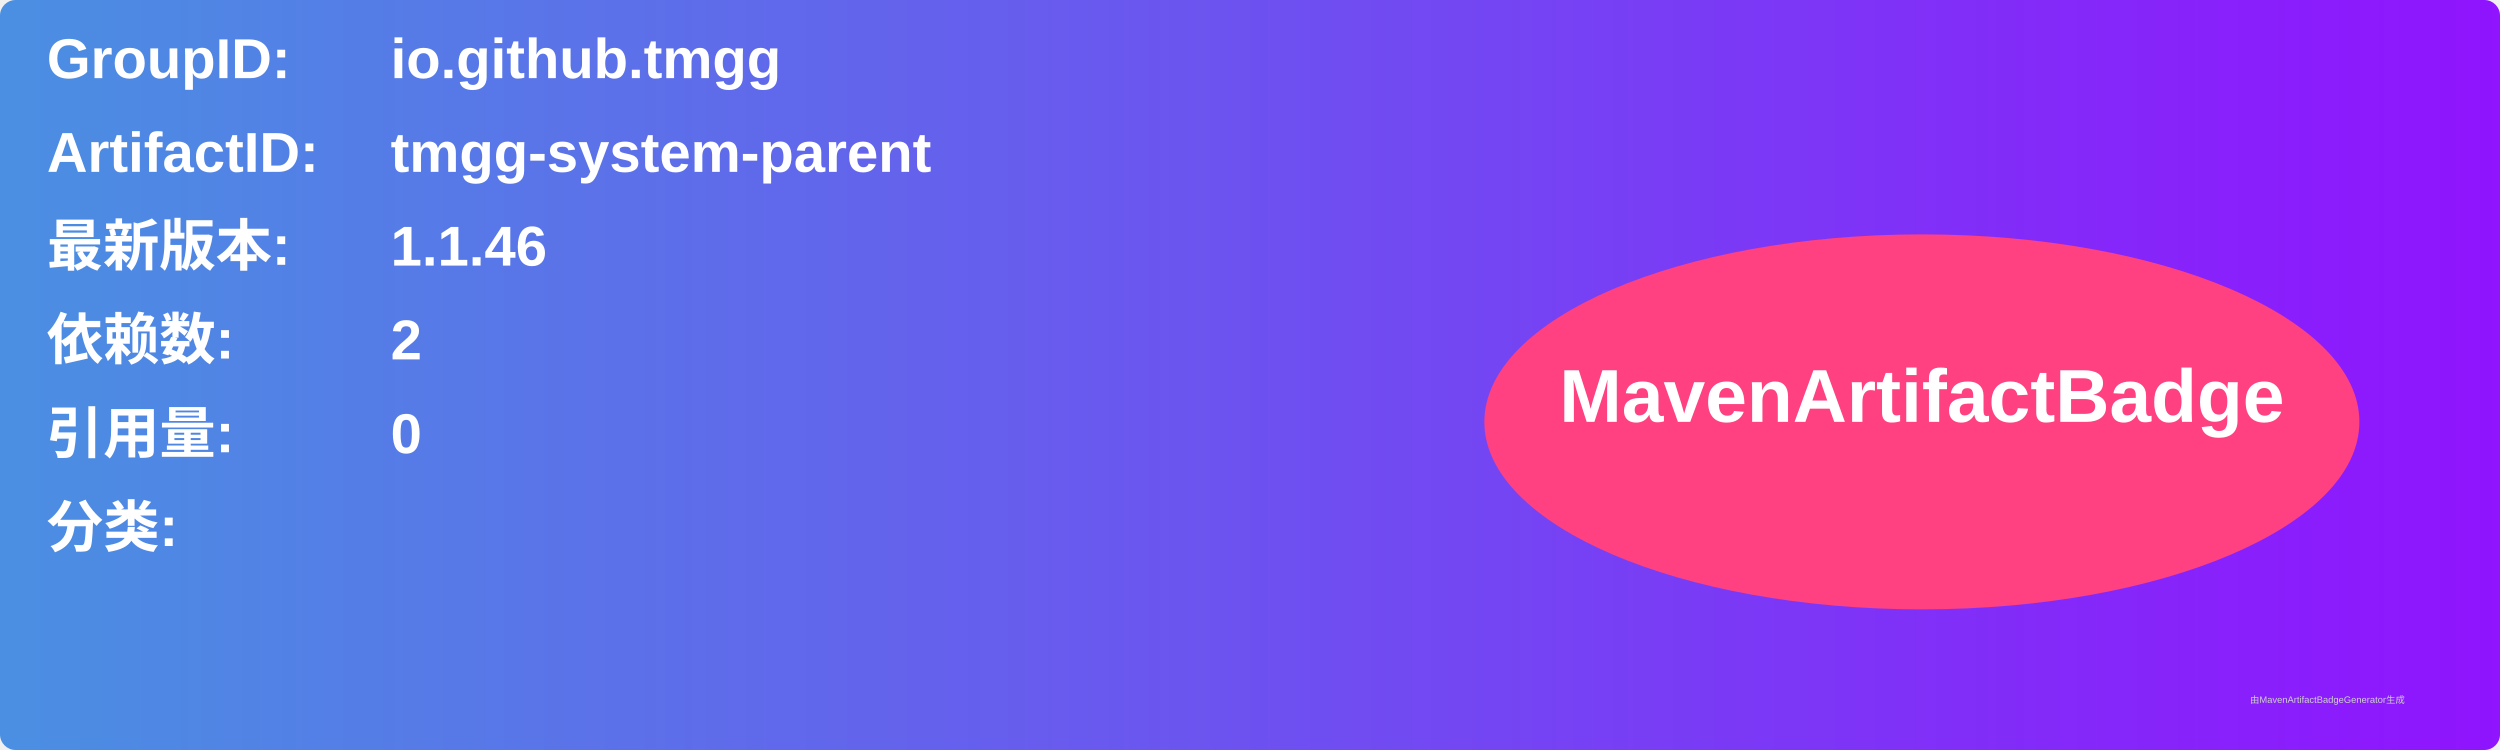
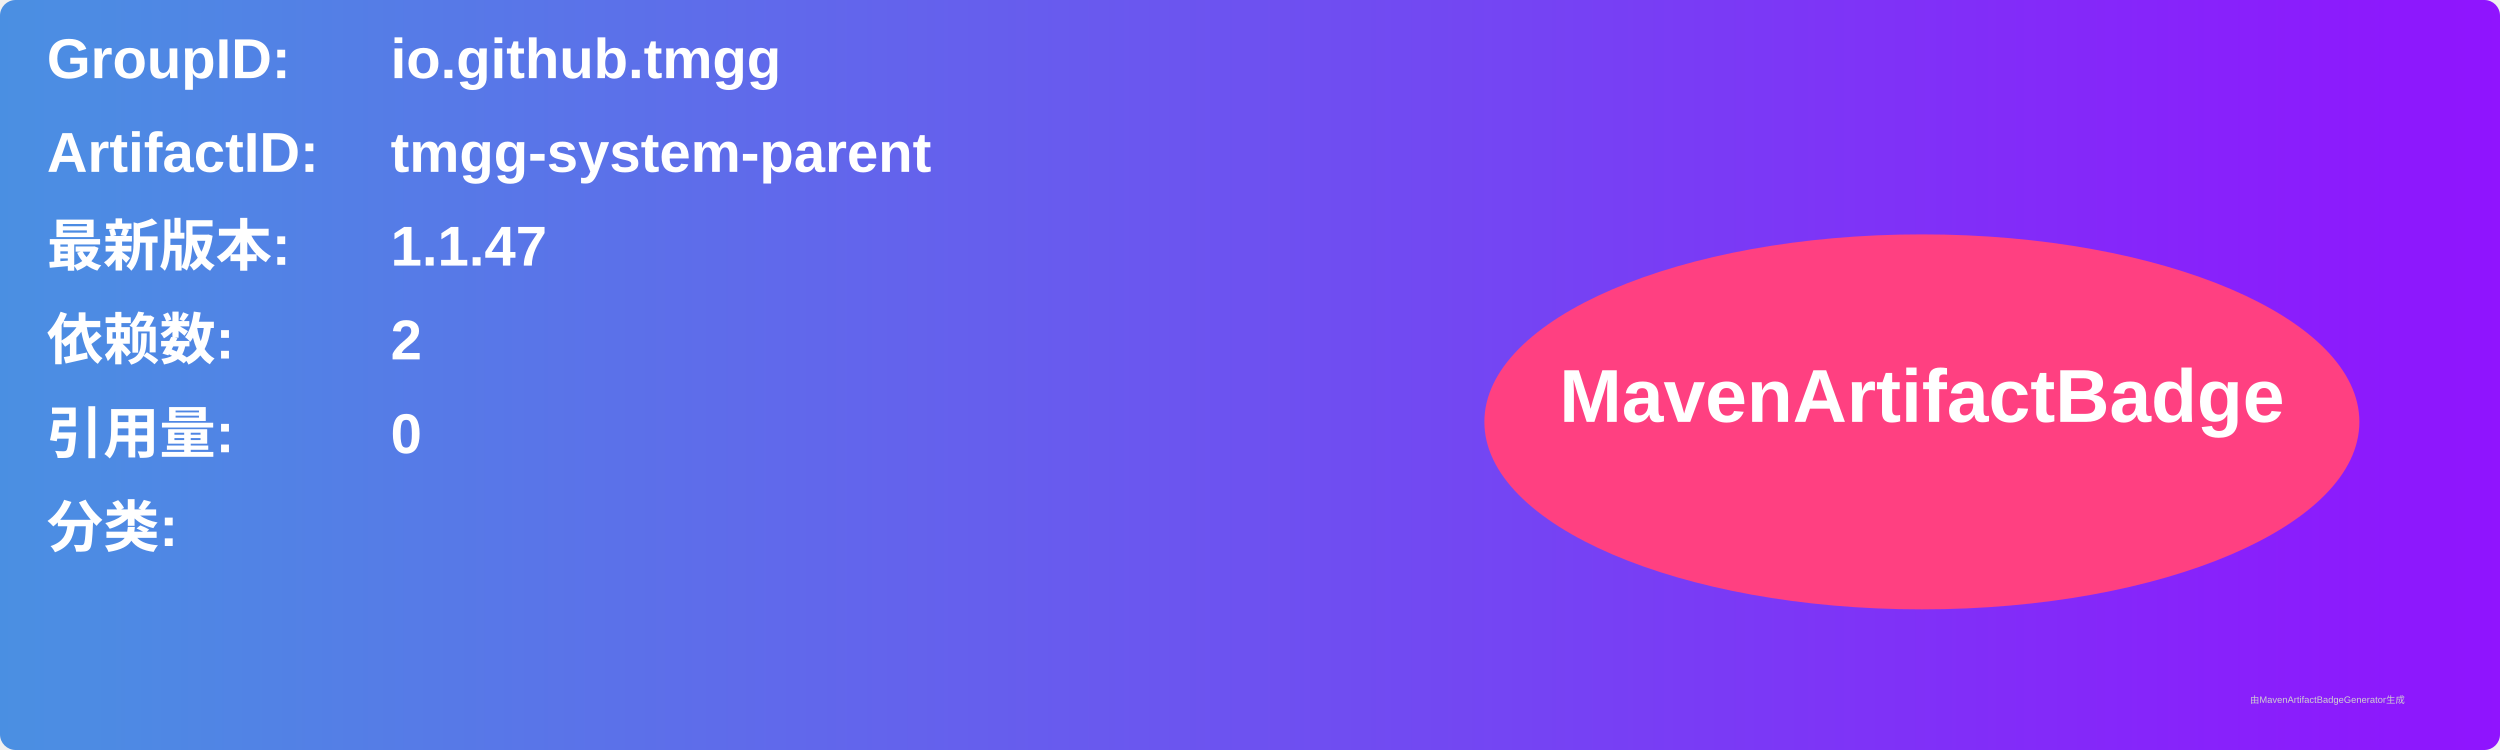
<svg xmlns="http://www.w3.org/2000/svg" width="800" height="240" viewBox="0 0 800 240">
  <linearGradient id="grad" x1="0%" y1="0%" x2="100%" y2="0%">
    <stop offset="0%" stop-color="#4a90e2" />
    <stop offset="100%" stop-color="#9013fe" />
  </linearGradient>
  <rect width="100%" height="100%" rx="5" ry="5" fill="url(#grad)" />
  <g transform="translate(15, 15)">
    <text x="0" y="10" font-family="Arial" font-size="18" fill="white" font-weight="bold" width="260">GroupID:</text>
    <text x="110" y="10" font-family="Arial" font-size="18" fill="white" font-weight="bold" width="460">io.github.tmgg</text>
    <text x="0" y="40" font-family="Arial" font-size="18" fill="white" font-weight="bold" width="260">ArtifactID:</text>
    <text x="110" y="40" font-family="Arial" font-size="18" fill="white" font-weight="bold" width="460">tmgg-system-parent</text>
    <text x="0" y="70" font-family="Arial" font-size="18" fill="white" font-weight="bold">最新版本:</text>
    <text x="110" y="70" font-family="Arial" font-size="18" fill="white" font-weight="bold">
-       <tspan font-weight="bold">1.1.46</tspan>
+       <tspan font-weight="bold">1.1.47</tspan>
    </text>
    <text x="0" y="100" font-family="Arial" font-size="18" fill="white" font-weight="bold">依赖数: </text>
    <text x="110" y="100" font-family="Arial" font-size="18" fill="white">
      <tspan font-weight="bold">2</tspan>
    </text>
    <text x="0" y="130" font-family="Arial" font-size="18" fill="white" font-weight="bold">引用量: </text>
    <text x="110" y="130" font-family="Arial" font-size="18" fill="white">
      <tspan font-weight="bold">0</tspan>
    </text>
    <text x="0" y="160" font-family="Arial" font-size="18" fill="white" font-weight="bold">分类:</text>
    <text x="10" y="190" font-family="Arial" font-size="10" fill="white">
      <tspan font-weight="bold" />
    </text>
    <ellipse cx="600" cy="120" rx="140" ry="60" fill="#ff4081" />
    <text x="600" y="120" text-anchor="middle" font-family="Arial" font-size="24" fill="white" font-weight="bold">MavenArtifactBadge</text>
  </g>
  <text x="720" y="225" font-family="Arial" font-size="3" fill="#d0d0d0">由MavenArtifactBadgeGenerator生成</text>
</svg>
